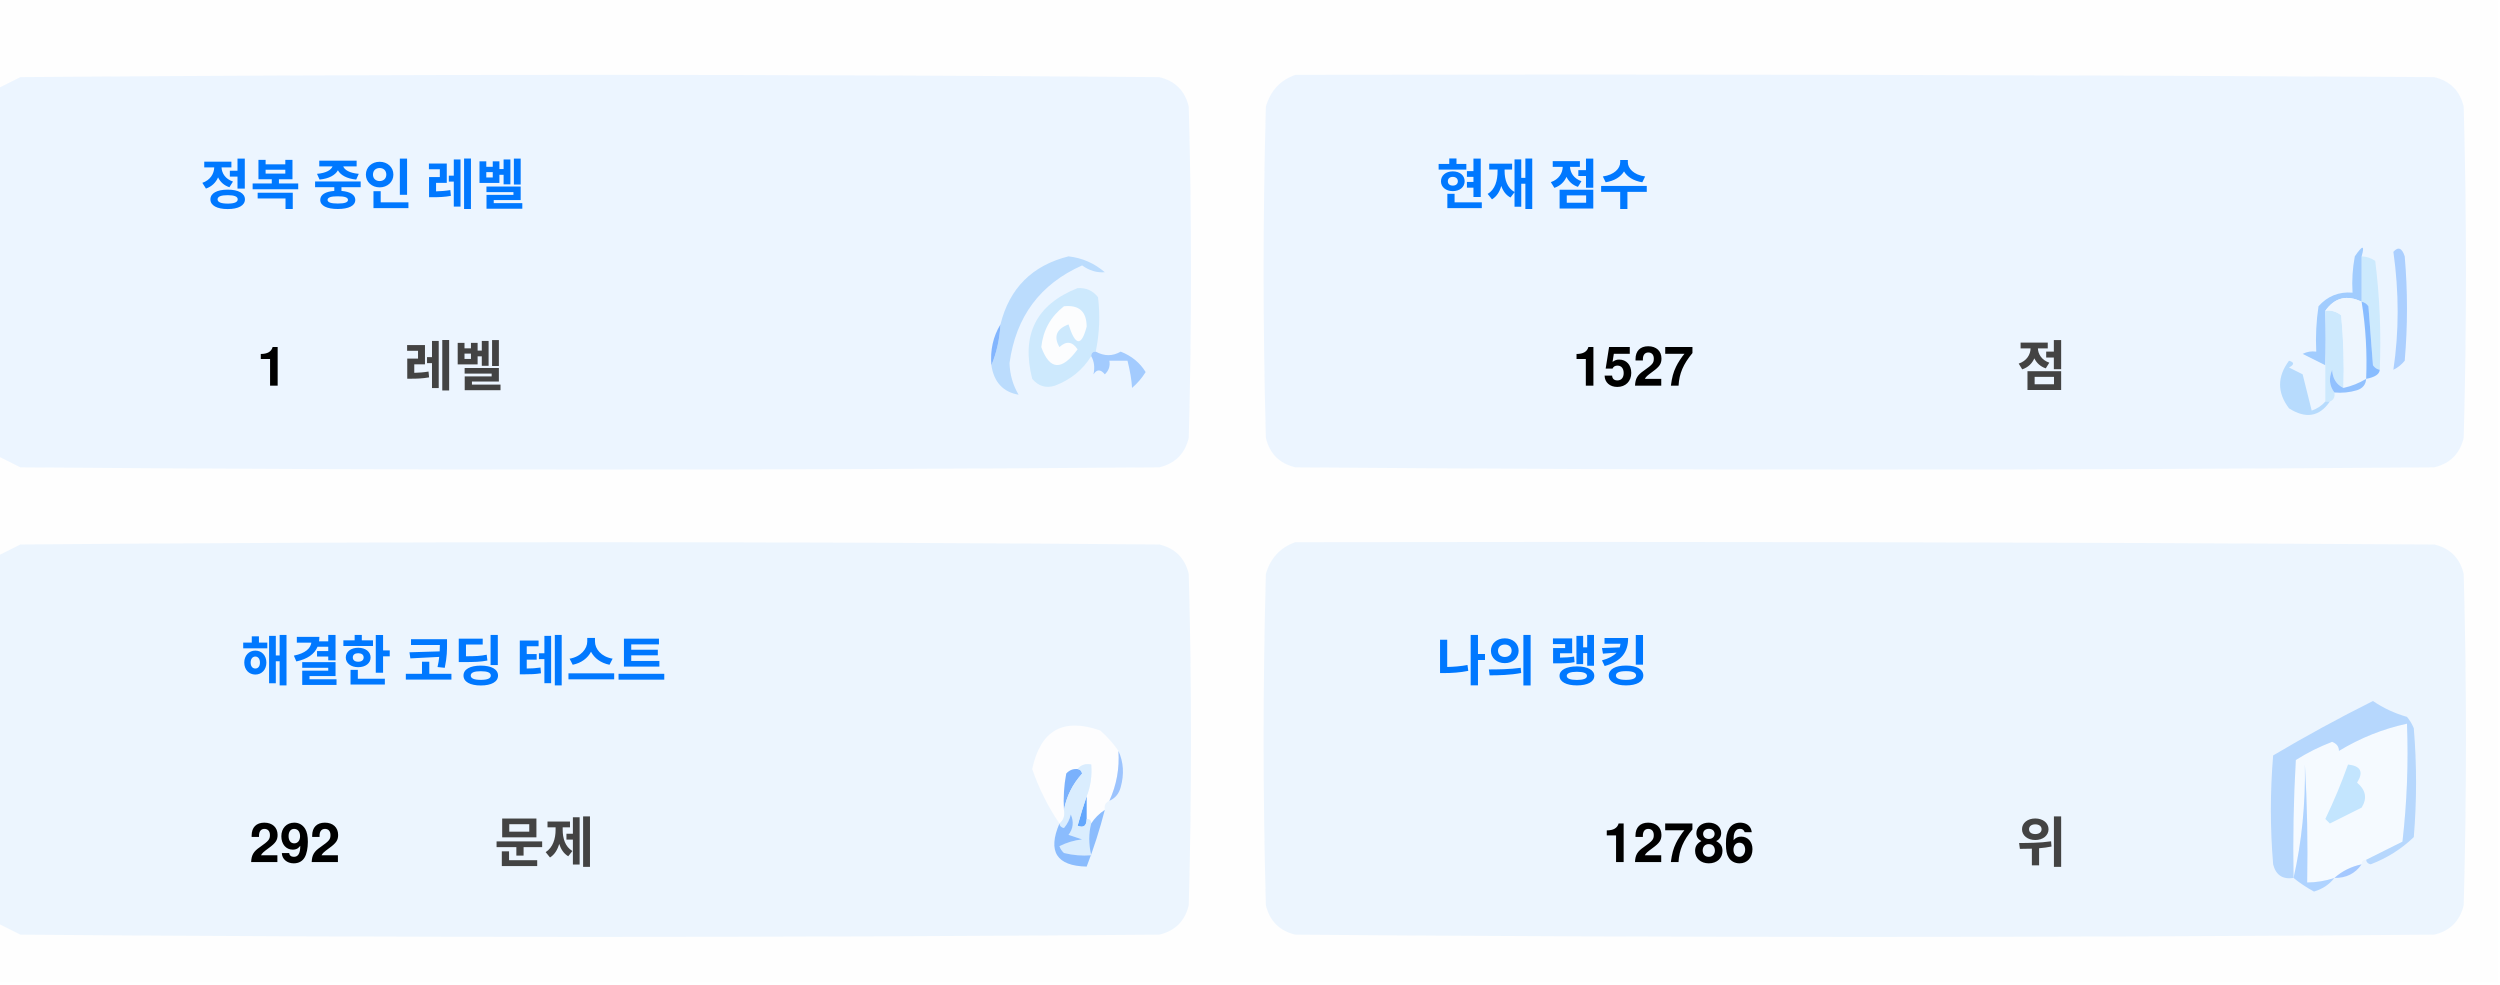
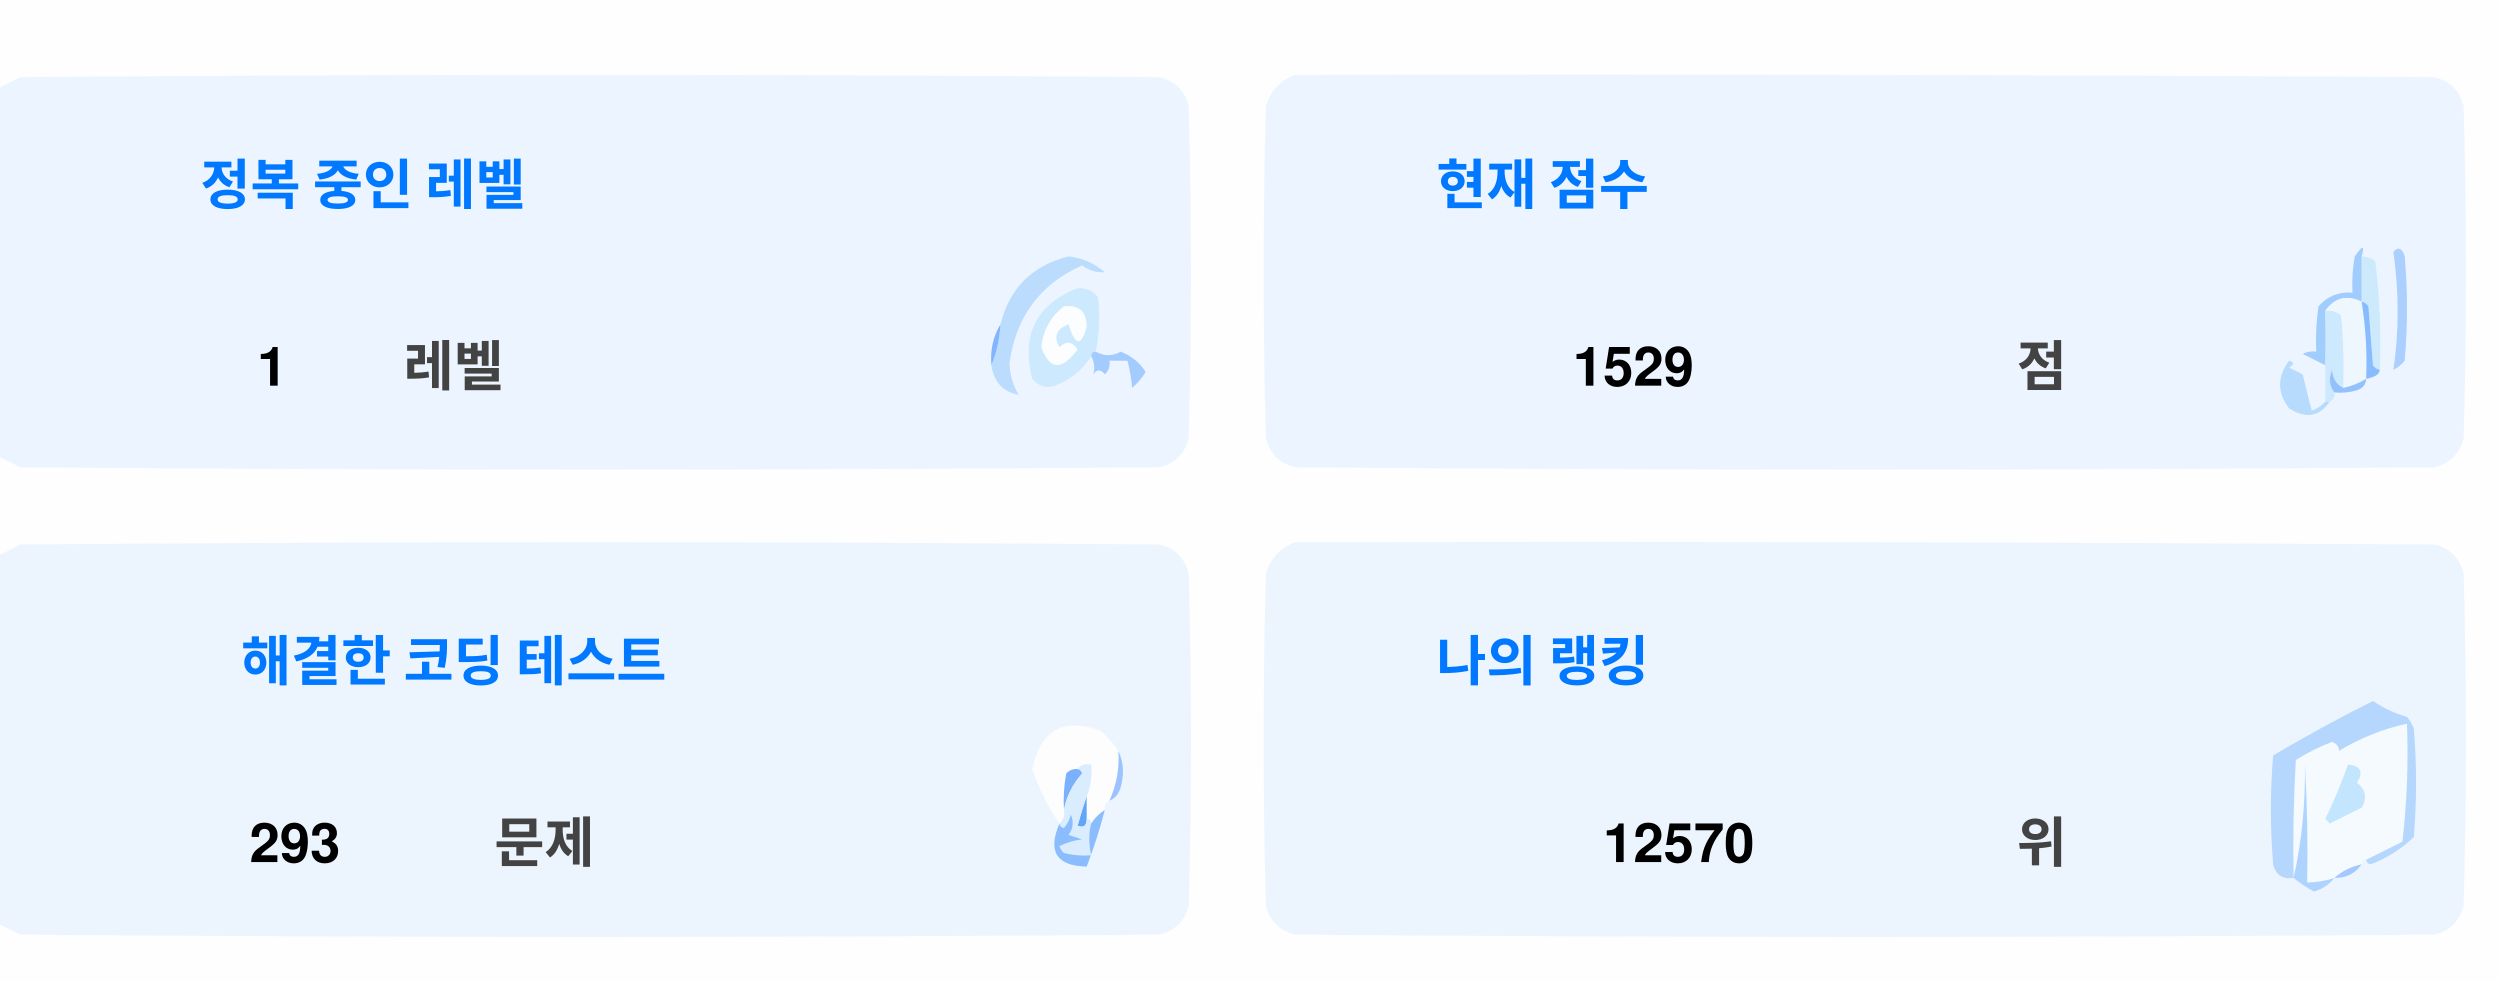
<svg xmlns="http://www.w3.org/2000/svg" version="1.1" width="551px" height="217px" style="shape-rendering:geometricPrecision; text-rendering:geometricPrecision; image-rendering:optimizeQuality; fill-rule:evenodd; clip-rule:evenodd">
  <style>.title {fill: #434343;font-size: 1rem;line-height: 1.5rem;font-weight: bold;font-family: -apple-system, BlinkMacSystemFont, Segoe UI, Helvetica, Arial, sans-serif, Apple Color Emoji, Segoe UI Emoji;}.desc {fill: #434343;font-size: 2.5rem;font-weight: bold;line-height: 1.5rem;font-family: -apple-system, BlinkMacSystemFont, Segoe UI, Helvetica, Arial, sans-serif, Apple Color Emoji, Segoe UI Emoji;}.desc-2 {fill: #434343;font-size: 1rem;font-weight: bold;line-height: 1.5rem;font-family: -apple-system, BlinkMacSystemFont, Segoe UI, Helvetica, Arial, sans-serif, Apple Color Emoji, Segoe UI Emoji;}.text, .desc {animation: twinkling 4s ease-in-out infinite;}@keyframes twinkling {40% { opacity: 1; }50% { opacity: 0.5; }60% { opacity: 1; }70% { opacity: 0.5; }80% { opacity: 1; }}</style>
  <g>
    <path style="opacity:1" fill="#fefefe" d="M -0.5,-0.5 C 183.167,-0.5 366.833,-0.5 550.5,-0.5C 550.5,71.833 550.5,144.167 550.5,216.5C 366.833,216.5 183.167,216.5 -0.5,216.5C -0.5,212.167 -0.5,207.833 -0.5,203.5C 1.14,204.32 2.807,205.153 4.5,206C 88.167,206.667 171.833,206.667 255.5,206C 259,205.167 261.167,203 262,199.5C 262.667,175.167 262.667,150.833 262,126.5C 261.167,123 259,120.833 255.5,120C 171.833,119.333 88.167,119.333 4.5,120C 2.807,120.847 1.14,121.68 -0.5,122.5C -0.5,115.167 -0.5,107.833 -0.5,100.5C 1.14,101.32 2.807,102.153 4.5,103C 88.167,103.667 171.833,103.667 255.5,103C 259,102.167 261.167,100 262,96.5C 262.667,72.167 262.667,47.833 262,23.5C 261.167,20 259,17.833 255.5,17C 171.833,16.333 88.167,16.333 4.5,17C 2.807,17.847 1.14,18.68 -0.5,19.5C -0.5,12.833 -0.5,6.167 -0.5,-0.5 Z" />
  </g>
  <g>
    <path style="opacity:1" fill="#ecf5ff" d="M -0.5,100.5 C -0.5,73.5 -0.5,46.5 -0.5,19.5C 1.14,18.68 2.807,17.847 4.5,17C 88.167,16.333 171.833,16.333 255.5,17C 259,17.833 261.167,20 262,23.5C 262.667,47.833 262.667,72.167 262,96.5C 261.167,100 259,102.167 255.5,103C 171.833,103.667 88.167,103.667 4.5,103C 2.807,102.153 1.14,101.32 -0.5,100.5 Z" />
  </g>
  <g>
    <path style="opacity:1" fill="#ecf5ff" d="M 285.5,16.5 C 369.167,16.333 452.834,16.5 536.5,17C 540,17.833 542.167,20 543,23.5C 543.667,47.833 543.667,72.167 543,96.5C 542.167,100 540,102.167 536.5,103C 452.833,103.667 369.167,103.667 285.5,103C 282,102.167 279.833,100 279,96.5C 278.333,72.167 278.333,47.833 279,23.5C 280.018,19.985 282.185,17.652 285.5,16.5 Z" />
  </g>
  <g>
    <path style="opacity:1" fill="#cdeafd" d="M 520.5,56.5 C 521.583,56.539 522.583,56.873 523.5,57.5C 524.498,65.472 524.831,73.472 524.5,81.5C 523.883,81.389 523.383,81.056 523,80.5C 522.667,76.167 522.333,71.833 522,67.5C 521.617,66.944 521.117,66.611 520.5,66.5C 520.5,63.167 520.5,59.833 520.5,56.5 Z" />
  </g>
  <g>
    <path style="opacity:1" fill="#abcfff" d="M 527.5,55.5 C 528.566,54.308 529.399,54.641 530,56.5C 530.667,64.167 530.667,71.833 530,79.5C 529.311,80.357 528.478,81.023 527.5,81.5C 528.758,73.08 528.758,64.414 527.5,55.5 Z" />
  </g>
  <g>
    <path style="opacity:1" fill="#bbdcfd" d="M 218.5,80.5 C 219.657,77.727 220.324,74.727 220.5,71.5C 222.49,63.51 227.49,58.51 235.5,56.5C 238.528,56.847 241.194,58.014 243.5,60C 241.744,60.141 240.078,59.641 238.5,58.5C 229.247,62.607 223.914,69.773 222.5,80C 222.565,82.526 223.232,84.859 224.5,87C 221.07,86.397 219.07,84.231 218.5,80.5 Z" />
  </g>
  <g>
    <path style="opacity:1" fill="#cde9fd" d="M 241.5,77.5 C 240.833,77.5 240.5,77.833 240.5,78.5C 238.628,81.529 235.961,83.695 232.5,85C 230.536,85.624 228.869,85.124 227.5,83.5C 225.021,73.791 228.354,67.124 237.5,63.5C 239.374,63.39 240.874,64.056 242,65.5C 242.497,69.524 242.331,73.524 241.5,77.5 Z" />
  </g>
  <g>
    <path style="opacity:1" fill="#fcfdfe" d="M 234.5,67.5 C 237.826,67.162 239.493,68.662 239.5,72C 238.334,76.434 237,76.267 235.5,71.5C 232.832,72.515 232.166,74.182 233.5,76.5C 235.017,75.089 236.351,75.256 237.5,77C 234.006,81.771 231.34,81.605 229.5,76.5C 229.904,72.771 231.571,69.771 234.5,67.5 Z" />
  </g>
  <g>
    <path style="opacity:1" fill="#a1ccfe" d="M 520.5,56.5 C 520.5,59.833 520.5,63.167 520.5,66.5C 517.238,64.922 514.572,65.589 512.5,68.5C 512.617,72.81 512.617,76.81 512.5,80.5C 510.86,79.68 509.193,78.847 507.5,78C 508.448,77.517 509.448,77.35 510.5,77.5C 510.335,74.15 510.502,70.817 511,67.5C 512.995,65.253 515.495,64.253 518.5,64.5C 518.336,61.813 518.503,59.146 519,56.5C 520.731,53.969 521.231,53.969 520.5,56.5 Z" />
  </g>
  <g>
    <path style="opacity:1" fill="#cde9fd" d="M 512.5,68.5 C 513.822,68.33 514.989,68.663 516,69.5C 516.499,74.823 516.666,80.156 516.5,85.5C 514.955,84.77 514.122,83.437 514,81.5C 513.22,83.387 513.387,85.054 514.5,86.5C 514.672,87.492 514.338,88.158 513.5,88.5C 513.167,88.5 512.833,88.5 512.5,88.5C 512.5,85.833 512.5,83.167 512.5,80.5C 512.617,76.81 512.617,72.81 512.5,68.5 Z" />
  </g>
  <g>
    <path style="opacity:1" fill="#eef6fe" d="M 520.5,66.5 C 521.407,72.106 521.74,77.773 521.5,83.5C 519.95,84.441 518.284,85.108 516.5,85.5C 516.666,80.156 516.499,74.823 516,69.5C 514.989,68.663 513.822,68.33 512.5,68.5C 514.572,65.589 517.238,64.922 520.5,66.5 Z" />
  </g>
  <g>
    <path style="opacity:1" fill="#88bcff" d="M 520.5,66.5 C 521.117,66.611 521.617,66.944 522,67.5C 522.333,71.833 522.667,76.167 523,80.5C 523.383,81.056 523.883,81.389 524.5,81.5C 524.445,82.469 523.445,83.136 521.5,83.5C 521.74,77.773 521.407,72.106 520.5,66.5 Z" />
  </g>
  <g>
    <path style="opacity:1" fill="#82b5fe" d="M 220.5,71.5 C 220.324,74.727 219.657,77.727 218.5,80.5C 218.215,77.171 218.882,74.171 220.5,71.5 Z" />
  </g>
  <g>
    <path style="opacity:1" fill="#a3cbfe" d="M 240.5,78.5 C 240.5,77.833 240.833,77.5 241.5,77.5C 243.391,78.536 245.224,78.536 247,77.5C 249.391,78.429 251.225,79.929 252.5,82C 251.681,83.319 250.681,84.486 249.5,85.5C 249.409,83.777 249.075,81.777 248.5,79.5C 247.167,79.5 245.833,79.5 244.5,79.5C 244.719,80.675 244.386,81.675 243.5,82.5C 242.575,81.359 241.741,81.359 241,82.5C 241.331,80.981 241.164,79.648 240.5,78.5 Z" />
  </g>
  <g>
    <path style="opacity:1" fill="#b7dbfd" d="M 512.5,88.5 C 512.833,88.5 513.167,88.5 513.5,88.5C 511.199,91.857 508.199,92.357 504.5,90C 501.872,86.535 501.872,83.035 504.5,79.5C 505.696,79.846 505.696,80.346 504.5,81C 505.5,81.5 506.5,82 507.5,82.5C 508.167,85.167 508.833,87.833 509.5,90.5C 510.739,90.058 511.739,89.391 512.5,88.5 Z" />
  </g>
  <g>
    <path style="opacity:1" fill="#92c1fe" d="M 516.5,85.5 C 518.284,85.108 519.95,84.441 521.5,83.5C 521.423,84.75 520.756,85.583 519.5,86C 517.866,86.493 516.199,86.66 514.5,86.5C 513.387,85.054 513.22,83.387 514,81.5C 514.122,83.437 514.955,84.77 516.5,85.5 Z" />
  </g>
  <g>
    <path style="opacity:1" fill="#ecf5fe" d="M -0.5,203.5 C -0.5,176.5 -0.5,149.5 -0.5,122.5C 1.14,121.68 2.807,120.847 4.5,120C 88.167,119.333 171.833,119.333 255.5,120C 259,120.833 261.167,123 262,126.5C 262.667,150.833 262.667,175.167 262,199.5C 261.167,203 259,205.167 255.5,206C 171.833,206.667 88.167,206.667 4.5,206C 2.807,205.153 1.14,204.32 -0.5,203.5 Z" />
  </g>
  <g>
    <path style="opacity:1" fill="#ecf5fe" d="M 285.5,119.5 C 369.167,119.333 452.834,119.5 536.5,120C 540,120.833 542.167,123 543,126.5C 543.667,150.833 543.667,175.167 543,199.5C 542.167,203 540,205.167 536.5,206C 452.833,206.667 369.167,206.667 285.5,206C 282,205.167 279.833,203 279,199.5C 278.333,175.167 278.333,150.833 279,126.5C 280.018,122.985 282.185,120.652 285.5,119.5 Z" />
  </g>
  <g>
    <path style="opacity:1" fill="#fdfdfe" d="M 246.5,165.5 C 246.758,169.367 246.092,173.034 244.5,176.5C 243.662,176.842 243.328,177.508 243.5,178.5C 242.272,179.306 241.272,180.306 240.5,181.5C 240.5,180.833 240.167,180.5 239.5,180.5C 239.5,178.833 239.5,177.167 239.5,175.5C 240.369,173.283 240.702,170.95 240.5,168.5C 239.209,168.263 238.209,168.596 237.5,169.5C 236.504,169.414 235.671,169.748 235,170.5C 234.503,173.146 234.336,175.813 234.5,178.5C 234.737,179.791 234.404,180.791 233.5,181.5C 230.986,177.806 228.986,173.806 227.5,169.5C 229.309,160.957 234.309,158.124 242.5,161C 244.07,162.397 245.404,163.897 246.5,165.5 Z" />
  </g>
  <g>
    <path style="opacity:1" fill="#f5faff" d="M 521.5,189.5 C 520.833,189.5 520.5,189.833 520.5,190.5C 518.181,190.992 516.181,191.992 514.5,193.5C 512.565,194.15 510.565,194.483 508.5,194.5C 508.666,185.827 508.5,177.16 508,168.5C 508.141,177.227 507.308,185.56 505.5,193.5C 505.334,184.827 505.5,176.16 506,167.5C 508.527,165.903 511.194,164.57 514,163.5C 515.011,163.892 515.511,164.559 515.5,165.5C 520.21,162.641 525.21,160.641 530.5,159.5C 530.831,168.192 530.498,176.859 529.5,185.5C 526.807,186.847 524.14,188.18 521.5,189.5 Z" />
  </g>
  <g>
    <path style="opacity:1" fill="#b6d7fd" d="M 521.5,189.5 C 524.14,188.18 526.807,186.847 529.5,185.5C 530.498,176.859 530.831,168.192 530.5,159.5C 525.21,160.641 520.21,162.641 515.5,165.5C 515.511,164.559 515.011,163.892 514,163.5C 511.194,164.57 508.527,165.903 506,167.5C 505.5,176.16 505.334,184.827 505.5,193.5C 503.089,193.863 501.589,192.863 501,190.5C 500.333,182.5 500.333,174.5 501,166.5C 508.173,162.246 515.507,158.246 523,154.5C 525.304,156.068 527.804,157.235 530.5,158C 531.126,158.75 531.626,159.584 532,160.5C 532.667,168.5 532.667,176.5 532,184.5C 529.292,187.111 526.125,189.111 522.5,190.5C 521.893,190.376 521.56,190.043 521.5,189.5 Z" />
  </g>
  <g>
    <path style="opacity:1" fill="#c3e5fe" d="M 517.5,168.5 C 520.317,168.801 520.984,170.134 519.5,172.5C 521.439,174.122 521.772,175.956 520.5,178C 518.167,179.167 515.833,180.333 513.5,181.5C 513.167,181.167 512.833,180.833 512.5,180.5C 514.414,176.515 516.081,172.515 517.5,168.5 Z" />
  </g>
  <g>
    <path style="opacity:1" fill="#7ab1fc" d="M 237.5,169.5 C 238.043,169.56 238.376,169.893 238.5,170.5C 236.395,172.836 235.062,175.503 234.5,178.5C 234.336,175.813 234.503,173.146 235,170.5C 235.671,169.748 236.504,169.414 237.5,169.5 Z" />
  </g>
  <g>
    <path style="opacity:1" fill="#afd3ff" d="M 514.5,193.5 C 513.378,194.947 511.878,195.947 510,196.5C 508.348,195.601 506.848,194.601 505.5,193.5C 507.308,185.56 508.141,177.227 508,168.5C 508.5,177.16 508.666,185.827 508.5,194.5C 510.565,194.483 512.565,194.15 514.5,193.5 Z" />
  </g>
  <g>
    <path style="opacity:1" fill="#9cc3fd" d="M 246.5,165.5 C 247.634,167.966 247.801,170.633 247,173.5C 246.623,174.942 245.79,175.942 244.5,176.5C 246.092,173.034 246.758,169.367 246.5,165.5 Z" />
  </g>
  <g>
    <path style="opacity:1" fill="#62a6fc" d="M 239.5,175.5 C 239.5,177.167 239.5,178.833 239.5,180.5C 239.483,182.028 238.816,182.528 237.5,182C 238.117,179.723 238.784,177.556 239.5,175.5 Z" />
  </g>
  <g>
    <path style="opacity:1" fill="#daedfe" d="M 237.5,169.5 C 238.209,168.596 239.209,168.263 240.5,168.5C 240.702,170.95 240.369,173.283 239.5,175.5C 238.784,177.556 238.117,179.723 237.5,182C 238.816,182.528 239.483,182.028 239.5,180.5C 240.167,180.5 240.5,180.833 240.5,181.5C 239.918,183.669 239.918,186.002 240.5,188.5C 238.473,188.662 236.473,188.495 234.5,188C 234.043,187.586 233.709,187.086 233.5,186.5C 235.078,185.702 236.744,185.202 238.5,185C 237.5,184.667 236.5,184.333 235.5,184C 236.554,182.612 236.72,181.112 236,179.5C 235.751,180.624 235.251,181.624 234.5,182.5C 233.893,182.376 233.56,182.043 233.5,181.5C 234.404,180.791 234.737,179.791 234.5,178.5C 235.062,175.503 236.395,172.836 238.5,170.5C 238.376,169.893 238.043,169.56 237.5,169.5 Z" />
  </g>
  <g>
    <path style="opacity:1" fill="#8bbcfd" d="M 243.5,178.5 C 242.395,182.803 241.062,186.969 239.5,191C 232.857,190.847 230.857,187.68 233.5,181.5C 233.56,182.043 233.893,182.376 234.5,182.5C 235.251,181.624 235.751,180.624 236,179.5C 236.72,181.112 236.554,182.612 235.5,184C 236.5,184.333 237.5,184.667 238.5,185C 236.744,185.202 235.078,185.702 233.5,186.5C 233.709,187.086 234.043,187.586 234.5,188C 236.473,188.495 238.473,188.662 240.5,188.5C 239.918,186.002 239.918,183.669 240.5,181.5C 241.272,180.306 242.272,179.306 243.5,178.5 Z" />
  </g>
  <g>
    <path style="opacity:1" fill="#a4c8ff" d="M 520.5,190.5 C 519.089,192.539 517.089,193.539 514.5,193.5C 516.181,191.992 518.181,190.992 520.5,190.5 Z" />
  </g>
  <text text-anchor="middle" x="80" y="45" class="title" style="fill:#0078ff;" stroke="#none" stroke-width="1">정복 중인 레벨</text>
  <text text-anchor="middle" x="60" y="85" class="desc" style="fill:#000000;" stroke="#none" stroke-width="1">1</text>
  <text text-anchor="middle" x="100" y="85" class="desc-2" style="fill:#434343;" stroke="#none" stroke-width="1">레벨</text>
  <text text-anchor="middle" x="340" y="45" class="title" style="fill:#0078ff;" stroke="#none" stroke-width="1">현재 점수</text>
-   <text text-anchor="middle" x="360" y="85" class="desc" style="fill:#000000;" stroke="#none" stroke-width="1">1527</text>
+   <text text-anchor="middle" x="360" y="85" class="desc" style="fill:#000000;" stroke="#none" stroke-width="1">1529</text>
  <text text-anchor="middle" x="450" y="85" class="desc-2" style="fill:#434343;" stroke="#none" stroke-width="1">점</text>
  <text text-anchor="middle" x="100" y="150" class="title" style="fill:#0078ff;" stroke="#none" stroke-width="1">해결한 코딩 테스트</text>
-   <text text-anchor="middle" x="65" y="190" class="desc" style="fill:#000000;" stroke="#none" stroke-width="1">292</text>
+   <text text-anchor="middle" x="65" y="190" class="desc" style="fill:#000000;" stroke="#none" stroke-width="1">293</text>
  <text text-anchor="middle" x="120" y="190" class="desc-2" style="fill:#434343;" stroke="#none" stroke-width="1">문제</text>
  <text text-anchor="middle" x="340" y="150" class="title" style="fill:#0078ff;" stroke="#none" stroke-width="1">나의 랭킹</text>
-   <text text-anchor="middle" x="370" y="190" class="desc" style="fill:#000000;" stroke="#none" stroke-width="1">12786</text>
+   <text text-anchor="middle" x="370" y="190" class="desc" style="fill:#000000;" stroke="#none" stroke-width="1">12570</text>
  <text text-anchor="middle" x="450" y="190" class="desc-2" style="fill:#434343;" stroke="#none" stroke-width="1">위</text>
</svg>
